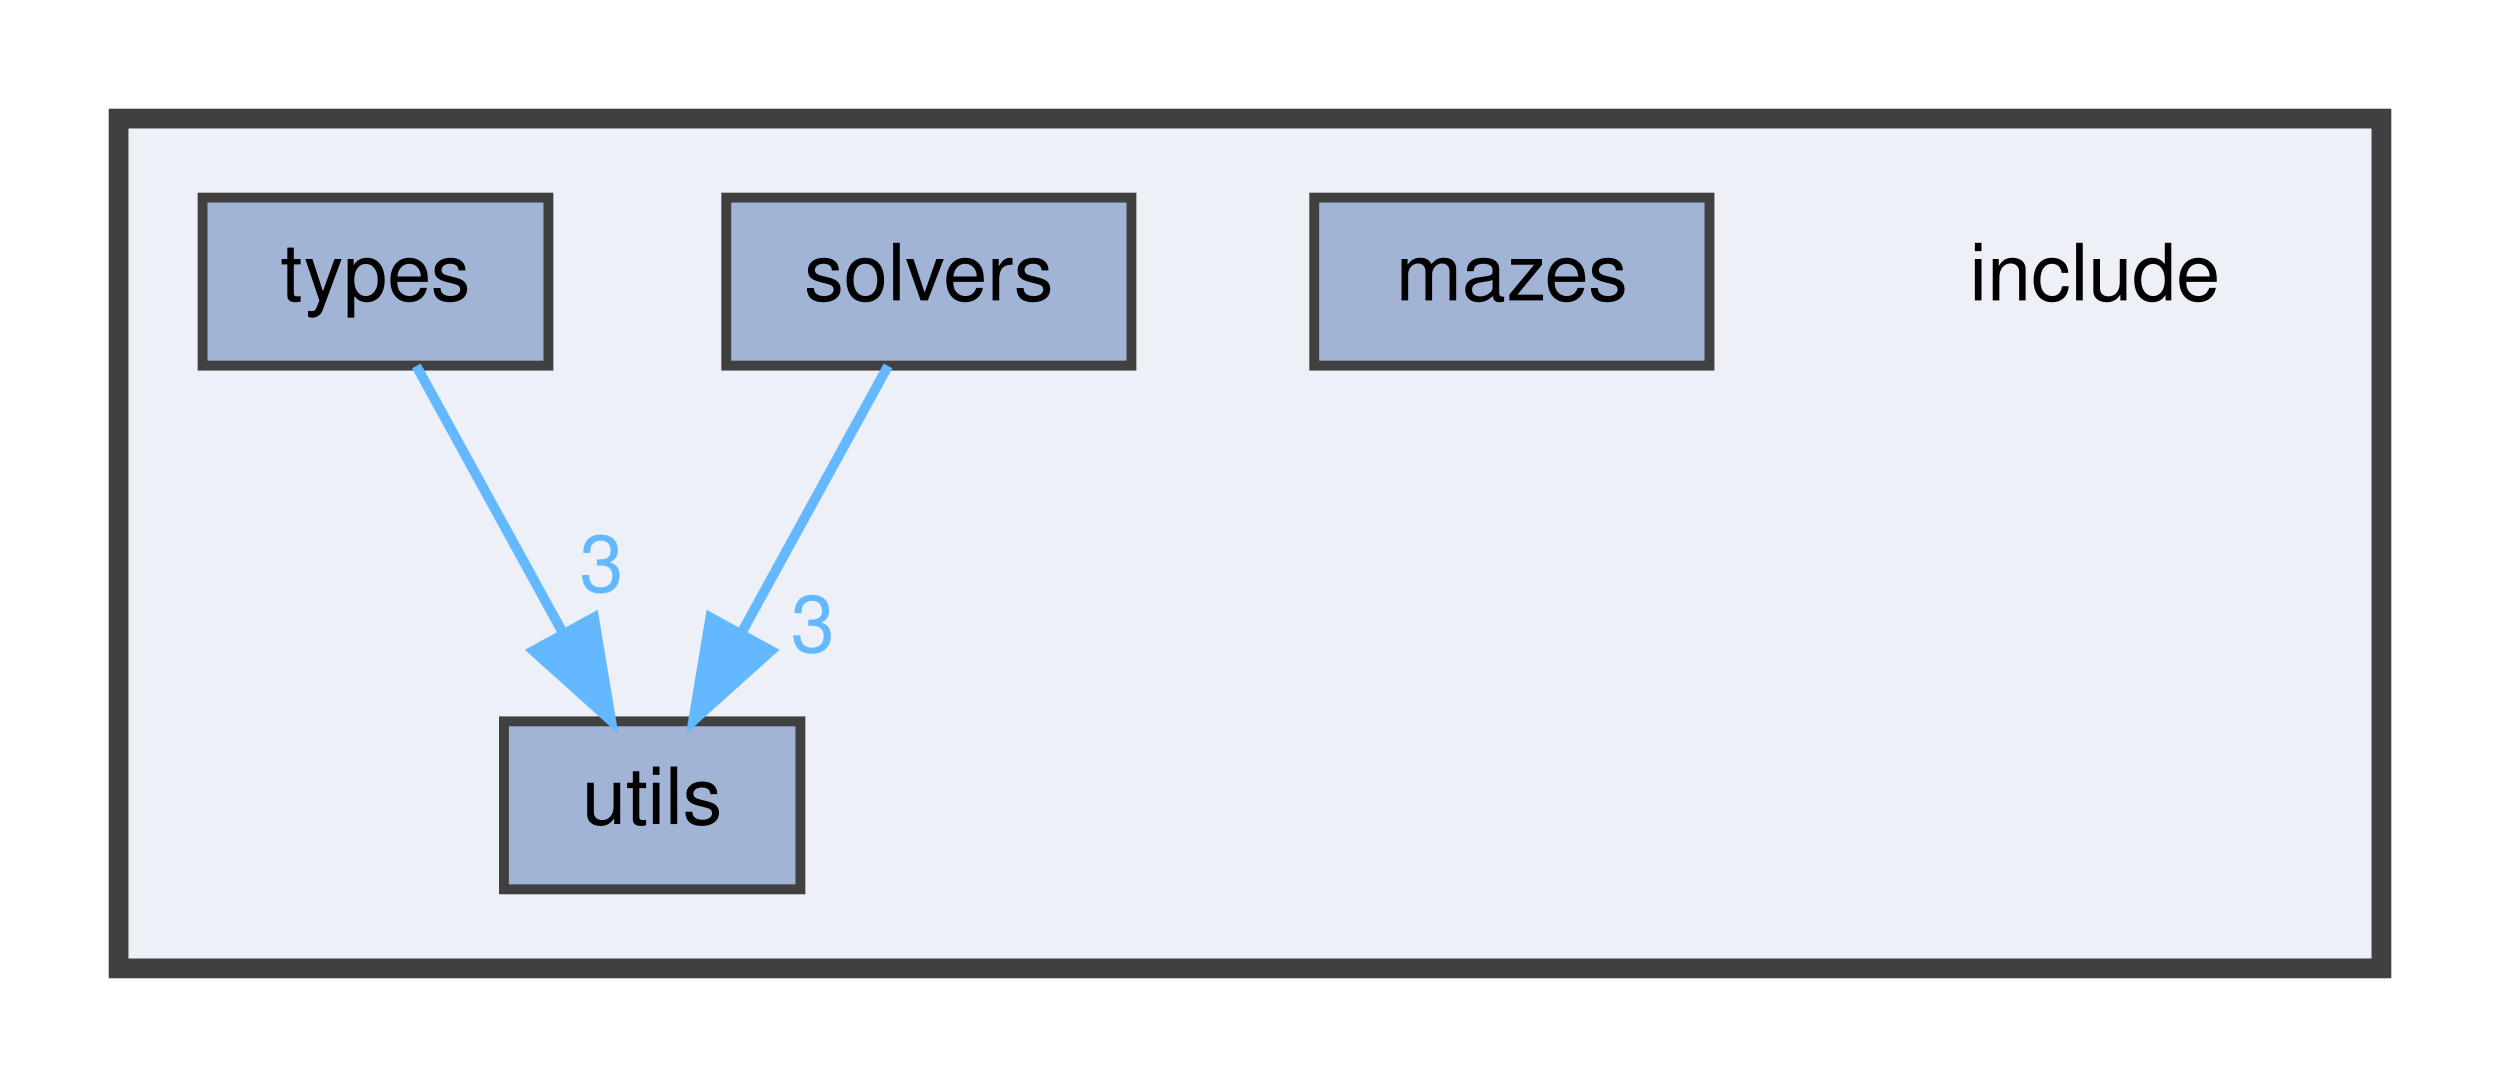
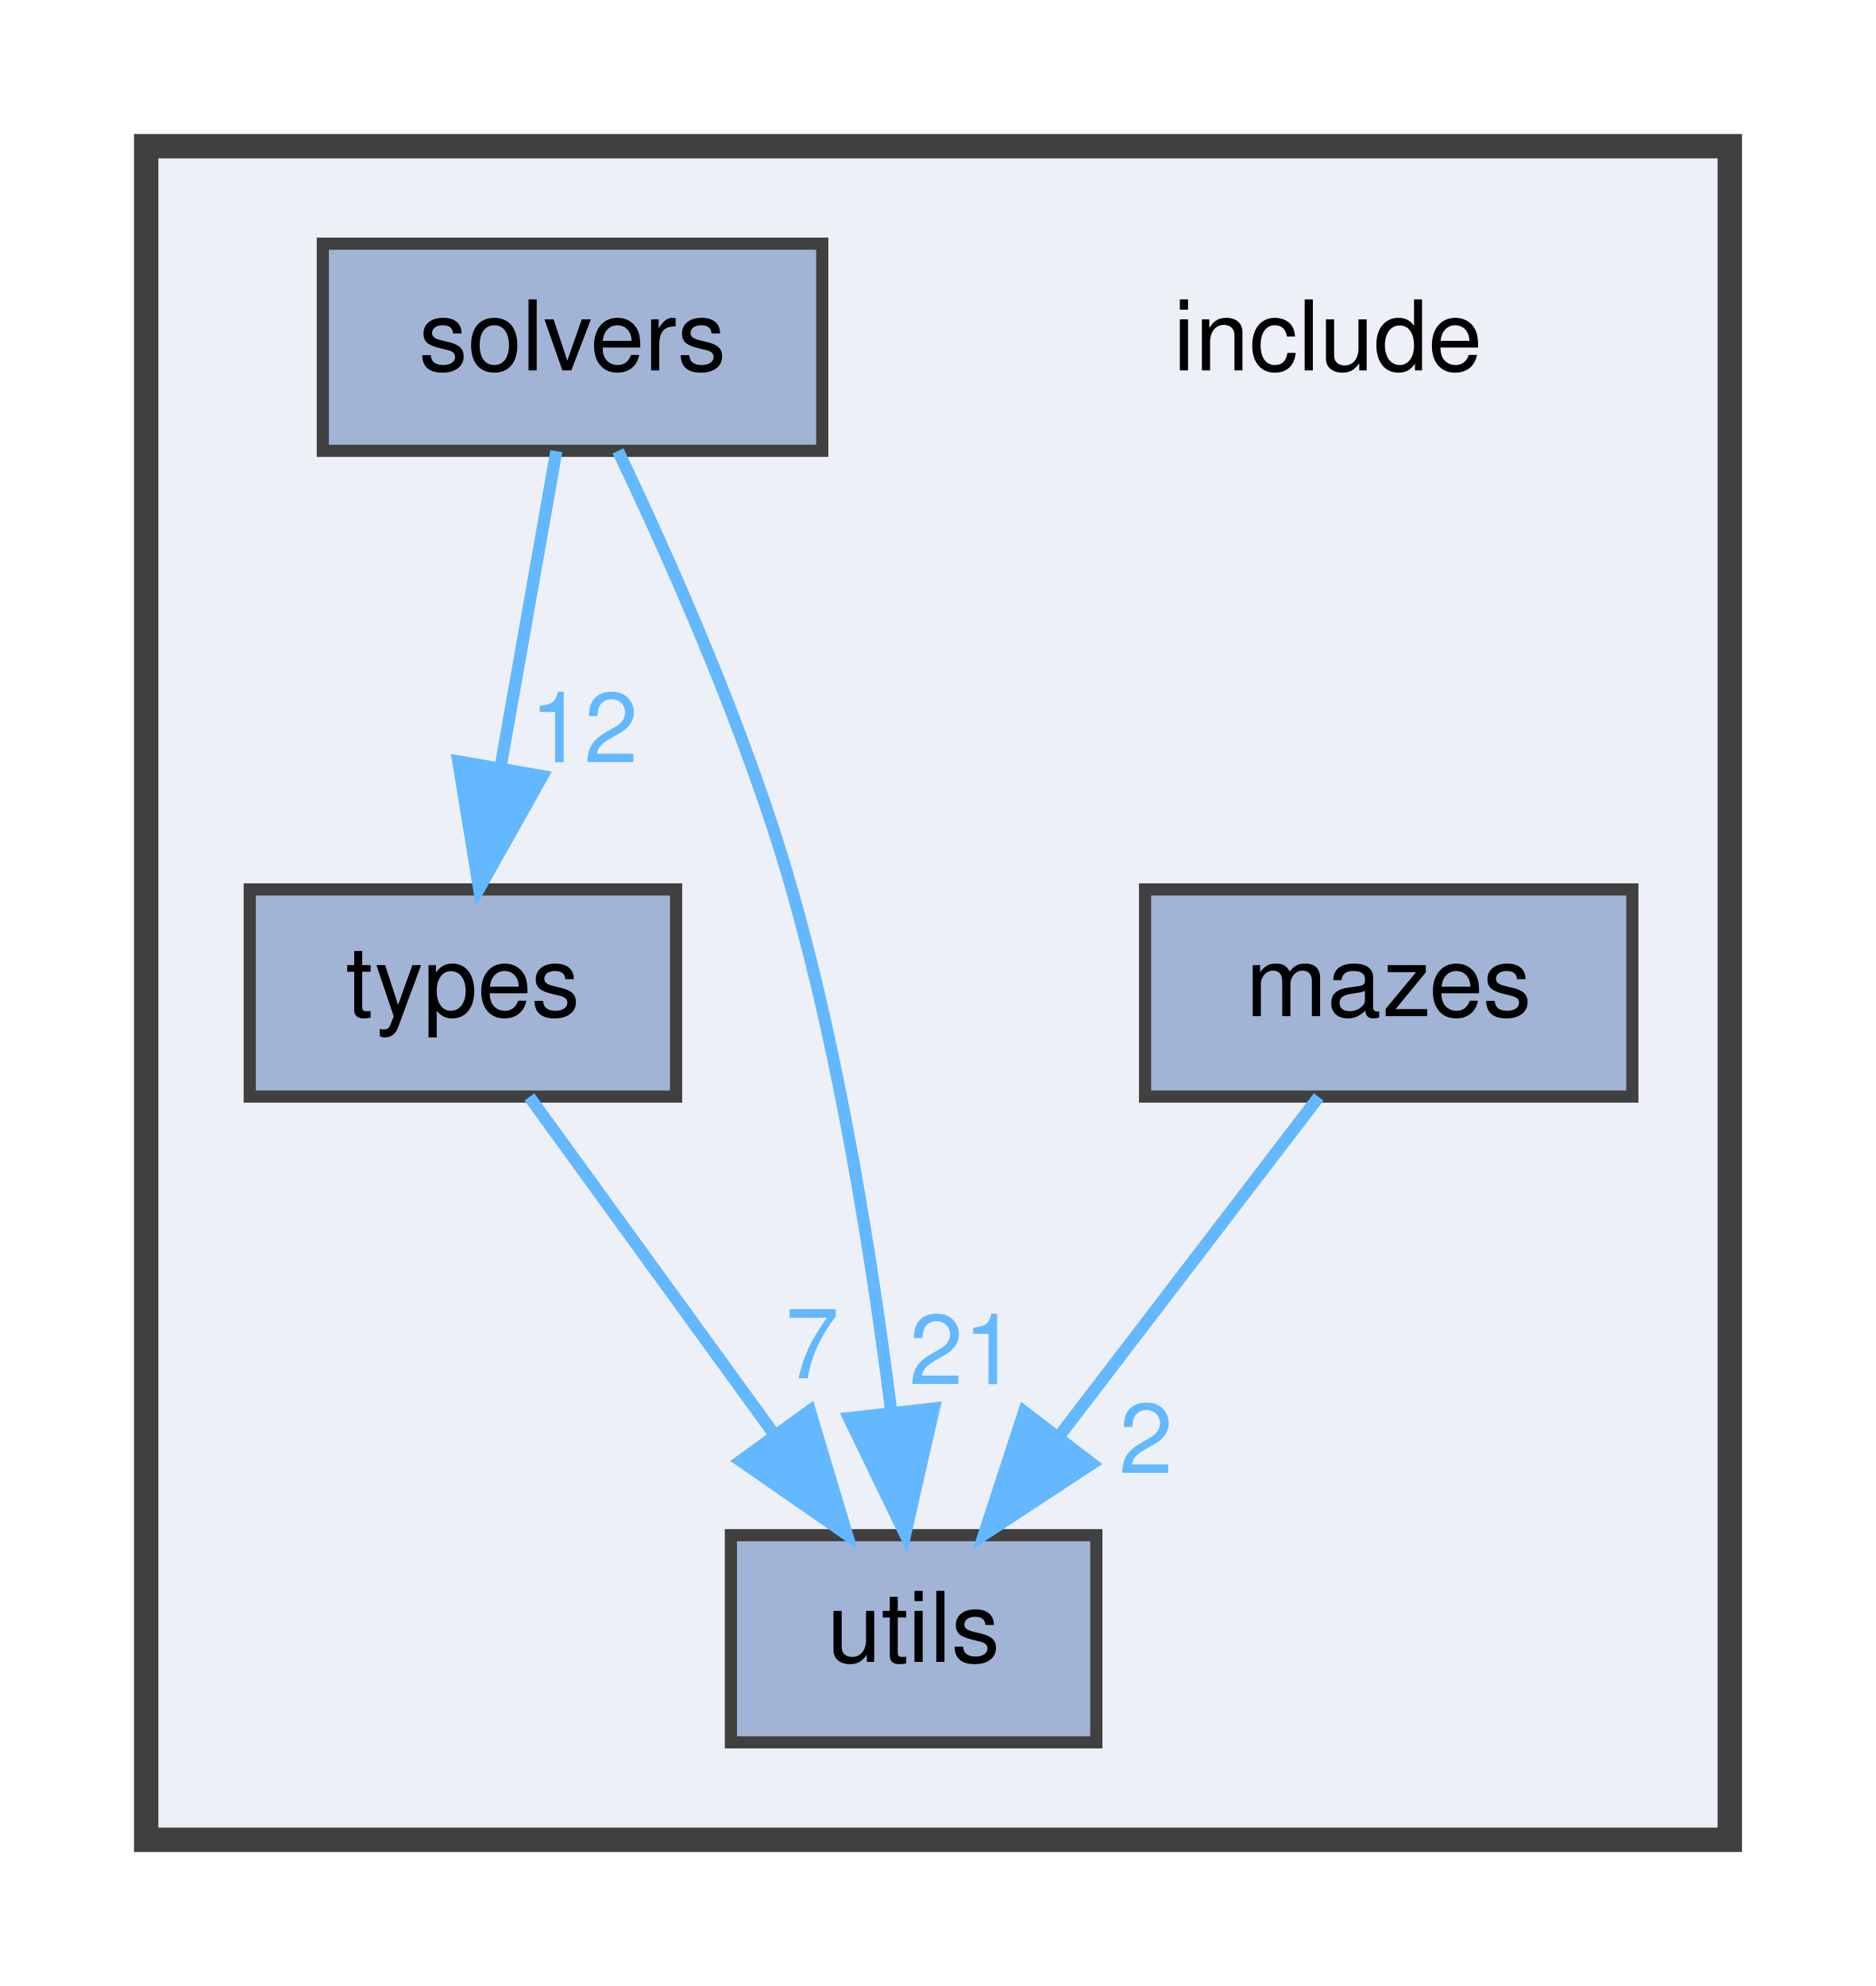
- <svg xmlns="http://www.w3.org/2000/svg" xmlns:xlink="http://www.w3.org/1999/xlink" width="253pt" height="110pt" viewBox="0.00 0.00 253.00 110.00">
-   <g id="graph0" class="graph" transform="scale(1 1) rotate(0) translate(4 106)">
+ <svg xmlns="http://www.w3.org/2000/svg" xmlns:xlink="http://www.w3.org/1999/xlink" width="154pt" height="163pt" viewBox="0.00 0.00 154.00 163.00">
+   <g id="graph0" class="graph" transform="scale(1 1) rotate(0) translate(4 159)">
    <g id="clust1" class="cluster">
      <g id="a_clust1">
        <a xlink:href="dir_d44c64559bbebec7f509842c48db8b23.html" target="_top">
-           <polygon fill="#edf0f7" stroke="#404040" stroke-width="2" points="8,-8 8,-94 237,-94 237,-8 8,-8" />
+           <polygon fill="#edf0f7" stroke="#404040" stroke-width="2" points="8,-8 8,-147 138,-147 138,-8 8,-8" />
        </a>
      </g>
    </g>
    <g id="node1" class="node">
-       <text text-anchor="middle" x="208" y="-75.6" font-family="Helvetica,sans-Serif" font-size="8.00">include</text>
+       <text text-anchor="middle" x="105" y="-128.6" font-family="Helvetica,sans-Serif" font-size="8.00">include</text>
    </g>
    <g id="node2" class="node">
      <g id="a_node2">
        <a xlink:href="dir_4d98151ebc14e036e8623fd77932f1bb.html" target="_top" xlink:title="mazes">
-           <polygon fill="#a2b4d6" stroke="#404040" points="169,-86 129,-86 129,-69 169,-69 169,-86" />
-           <text text-anchor="middle" x="149" y="-75.6" font-family="Helvetica,sans-Serif" font-size="8.00">mazes</text>
+           <polygon fill="#a2b4d6" stroke="#404040" points="130,-86 90,-86 90,-69 130,-69 130,-86" />
+           <text text-anchor="middle" x="110" y="-75.6" font-family="Helvetica,sans-Serif" font-size="8.00">mazes</text>
+         </a>
+       </g>
+     </g>
+     <g id="node5" class="node">
+       <g id="a_node5">
+         <a xlink:href="dir_821002d4f10779a80d4fb17bc32f21f1.html" target="_top" xlink:title="utils">
+           <polygon fill="#a2b4d6" stroke="#404040" points="86,-33 56,-33 56,-16 86,-16 86,-33" />
+           <text text-anchor="middle" x="71" y="-22.6" font-family="Helvetica,sans-Serif" font-size="8.00">utils</text>
+         </a>
+       </g>
+     </g>
+     <g id="edge1" class="edge">
+       <g id="a_edge1">
+         <a xlink:href="dir_000005_000010.html" target="_top">
+           <path fill="none" stroke="#63b8ff" d="M104.25,-68.97C98.66,-61.67 90.01,-50.35 82.93,-41.1" />
+           <polygon fill="#63b8ff" stroke="#63b8ff" points="85.63,-38.87 76.78,-33.06 80.07,-43.13 85.63,-38.87" />
+         </a>
+       </g>
+       <g id="a_edge1-headlabel">
+         <a xlink:href="dir_000005_000010.html" target="_top" xlink:title="2">
+           <text text-anchor="middle" x="90.07" y="-38.1" font-family="Helvetica,sans-Serif" font-size="8.00" fill="#63b8ff">2</text>
        </a>
      </g>
    </g>
    <g id="node3" class="node">
      <g id="a_node3">
        <a xlink:href="dir_949292de90bec6ca0ef87cb838b26113.html" target="_top" xlink:title="solvers">
-           <polygon fill="#a2b4d6" stroke="#404040" points="110.5,-86 69.5,-86 69.5,-69 110.5,-69 110.5,-86" />
-           <text text-anchor="middle" x="90" y="-75.6" font-family="Helvetica,sans-Serif" font-size="8.00">solvers</text>
-         </a>
-       </g>
-     </g>
-     <g id="node5" class="node">
-       <g id="a_node5">
-         <a xlink:href="dir_821002d4f10779a80d4fb17bc32f21f1.html" target="_top" xlink:title="utils">
-           <polygon fill="#a2b4d6" stroke="#404040" points="77,-33 47,-33 47,-16 77,-16 77,-33" />
-           <text text-anchor="middle" x="62" y="-22.6" font-family="Helvetica,sans-Serif" font-size="8.00">utils</text>
-         </a>
-       </g>
-     </g>
-     <g id="edge1" class="edge">
-       <g id="a_edge1">
-         <a xlink:href="dir_000008_000010.html" target="_top">
-           <path fill="none" stroke="#63b8ff" d="M85.87,-68.97C81.98,-61.89 76.03,-51.05 71.04,-41.96" />
-           <polygon fill="#63b8ff" stroke="#63b8ff" points="74.03,-40.14 66.15,-33.06 67.89,-43.51 74.03,-40.14" />
-         </a>
-       </g>
-       <g id="a_edge1-headlabel">
-         <a xlink:href="dir_000008_000010.html" target="_top" xlink:title="3">
-           <text text-anchor="middle" x="78.25" y="-40.02" font-family="Helvetica,sans-Serif" font-size="8.00" fill="#63b8ff">3</text>
+           <polygon fill="#a2b4d6" stroke="#404040" points="63.5,-139 22.5,-139 22.5,-122 63.5,-122 63.5,-139" />
+           <text text-anchor="middle" x="43" y="-128.6" font-family="Helvetica,sans-Serif" font-size="8.00">solvers</text>
        </a>
      </g>
    </g>
    <g id="node4" class="node">
      <g id="a_node4">
        <a xlink:href="dir_0ad255a918b7fba820a1ddafed6fa637.html" target="_top" xlink:title="types">
          <polygon fill="#a2b4d6" stroke="#404040" points="51.5,-86 16.5,-86 16.5,-69 51.5,-69 51.5,-86" />
          <text text-anchor="middle" x="34" y="-75.6" font-family="Helvetica,sans-Serif" font-size="8.00">types</text>
        </a>
      </g>
    </g>
    <g id="edge2" class="edge">
      <g id="a_edge2">
-         <a xlink:href="dir_000009_000010.html" target="_top">
-           <path fill="none" stroke="#63b8ff" d="M38.13,-68.97C42.02,-61.89 47.97,-51.05 52.96,-41.96" />
-           <polygon fill="#63b8ff" stroke="#63b8ff" points="56.11,-43.51 57.85,-33.06 49.97,-40.14 56.11,-43.51" />
+         <a xlink:href="dir_000008_000009.html" target="_top">
+           <path fill="none" stroke="#63b8ff" d="M41.67,-121.97C40.48,-115.19 38.67,-104.97 37.11,-96.13" />
+           <polygon fill="#63b8ff" stroke="#63b8ff" points="40.52,-95.3 35.33,-86.06 33.62,-96.51 40.52,-95.3" />
        </a>
      </g>
      <g id="a_edge2-headlabel">
-         <a xlink:href="dir_000009_000010.html" target="_top" xlink:title="3">
-           <text text-anchor="middle" x="56.87" y="-46.12" font-family="Helvetica,sans-Serif" font-size="8.00" fill="#63b8ff">3</text>
+         <a xlink:href="dir_000008_000009.html" target="_top" xlink:title="12">
+           <text text-anchor="middle" x="43.94" y="-96.44" font-family="Helvetica,sans-Serif" font-size="8.00" fill="#63b8ff">12</text>
+         </a>
+       </g>
+     </g>
+     <g id="edge3" class="edge">
+       <g id="a_edge3">
+         <a xlink:href="dir_000008_000010.html" target="_top">
+           <path fill="none" stroke="#63b8ff" d="M46.73,-121.99C50.81,-113.46 57.28,-99.05 61,-86 65.03,-71.88 67.62,-55.41 69.15,-43.23" />
+           <polygon fill="#63b8ff" stroke="#63b8ff" points="72.66,-43.4 70.31,-33.07 65.7,-42.61 72.66,-43.4" />
+         </a>
+       </g>
+       <g id="a_edge3-headlabel">
+         <a xlink:href="dir_000008_000010.html" target="_top" xlink:title="21">
+           <text text-anchor="middle" x="75.07" y="-45.4" font-family="Helvetica,sans-Serif" font-size="8.00" fill="#63b8ff">21</text>
+         </a>
+       </g>
+     </g>
+     <g id="edge4" class="edge">
+       <g id="a_edge4">
+         <a xlink:href="dir_000009_000010.html" target="_top">
+           <path fill="none" stroke="#63b8ff" d="M39.46,-68.97C44.71,-61.74 52.8,-50.59 59.47,-41.39" />
+           <polygon fill="#63b8ff" stroke="#63b8ff" points="62.48,-43.21 65.52,-33.06 56.81,-39.1 62.48,-43.21" />
+         </a>
+       </g>
+       <g id="a_edge4-headlabel">
+         <a xlink:href="dir_000009_000010.html" target="_top" xlink:title="7">
+           <text text-anchor="middle" x="62.67" y="-45.88" font-family="Helvetica,sans-Serif" font-size="8.00" fill="#63b8ff">7</text>
        </a>
      </g>
    </g>
  </g>
</svg>
